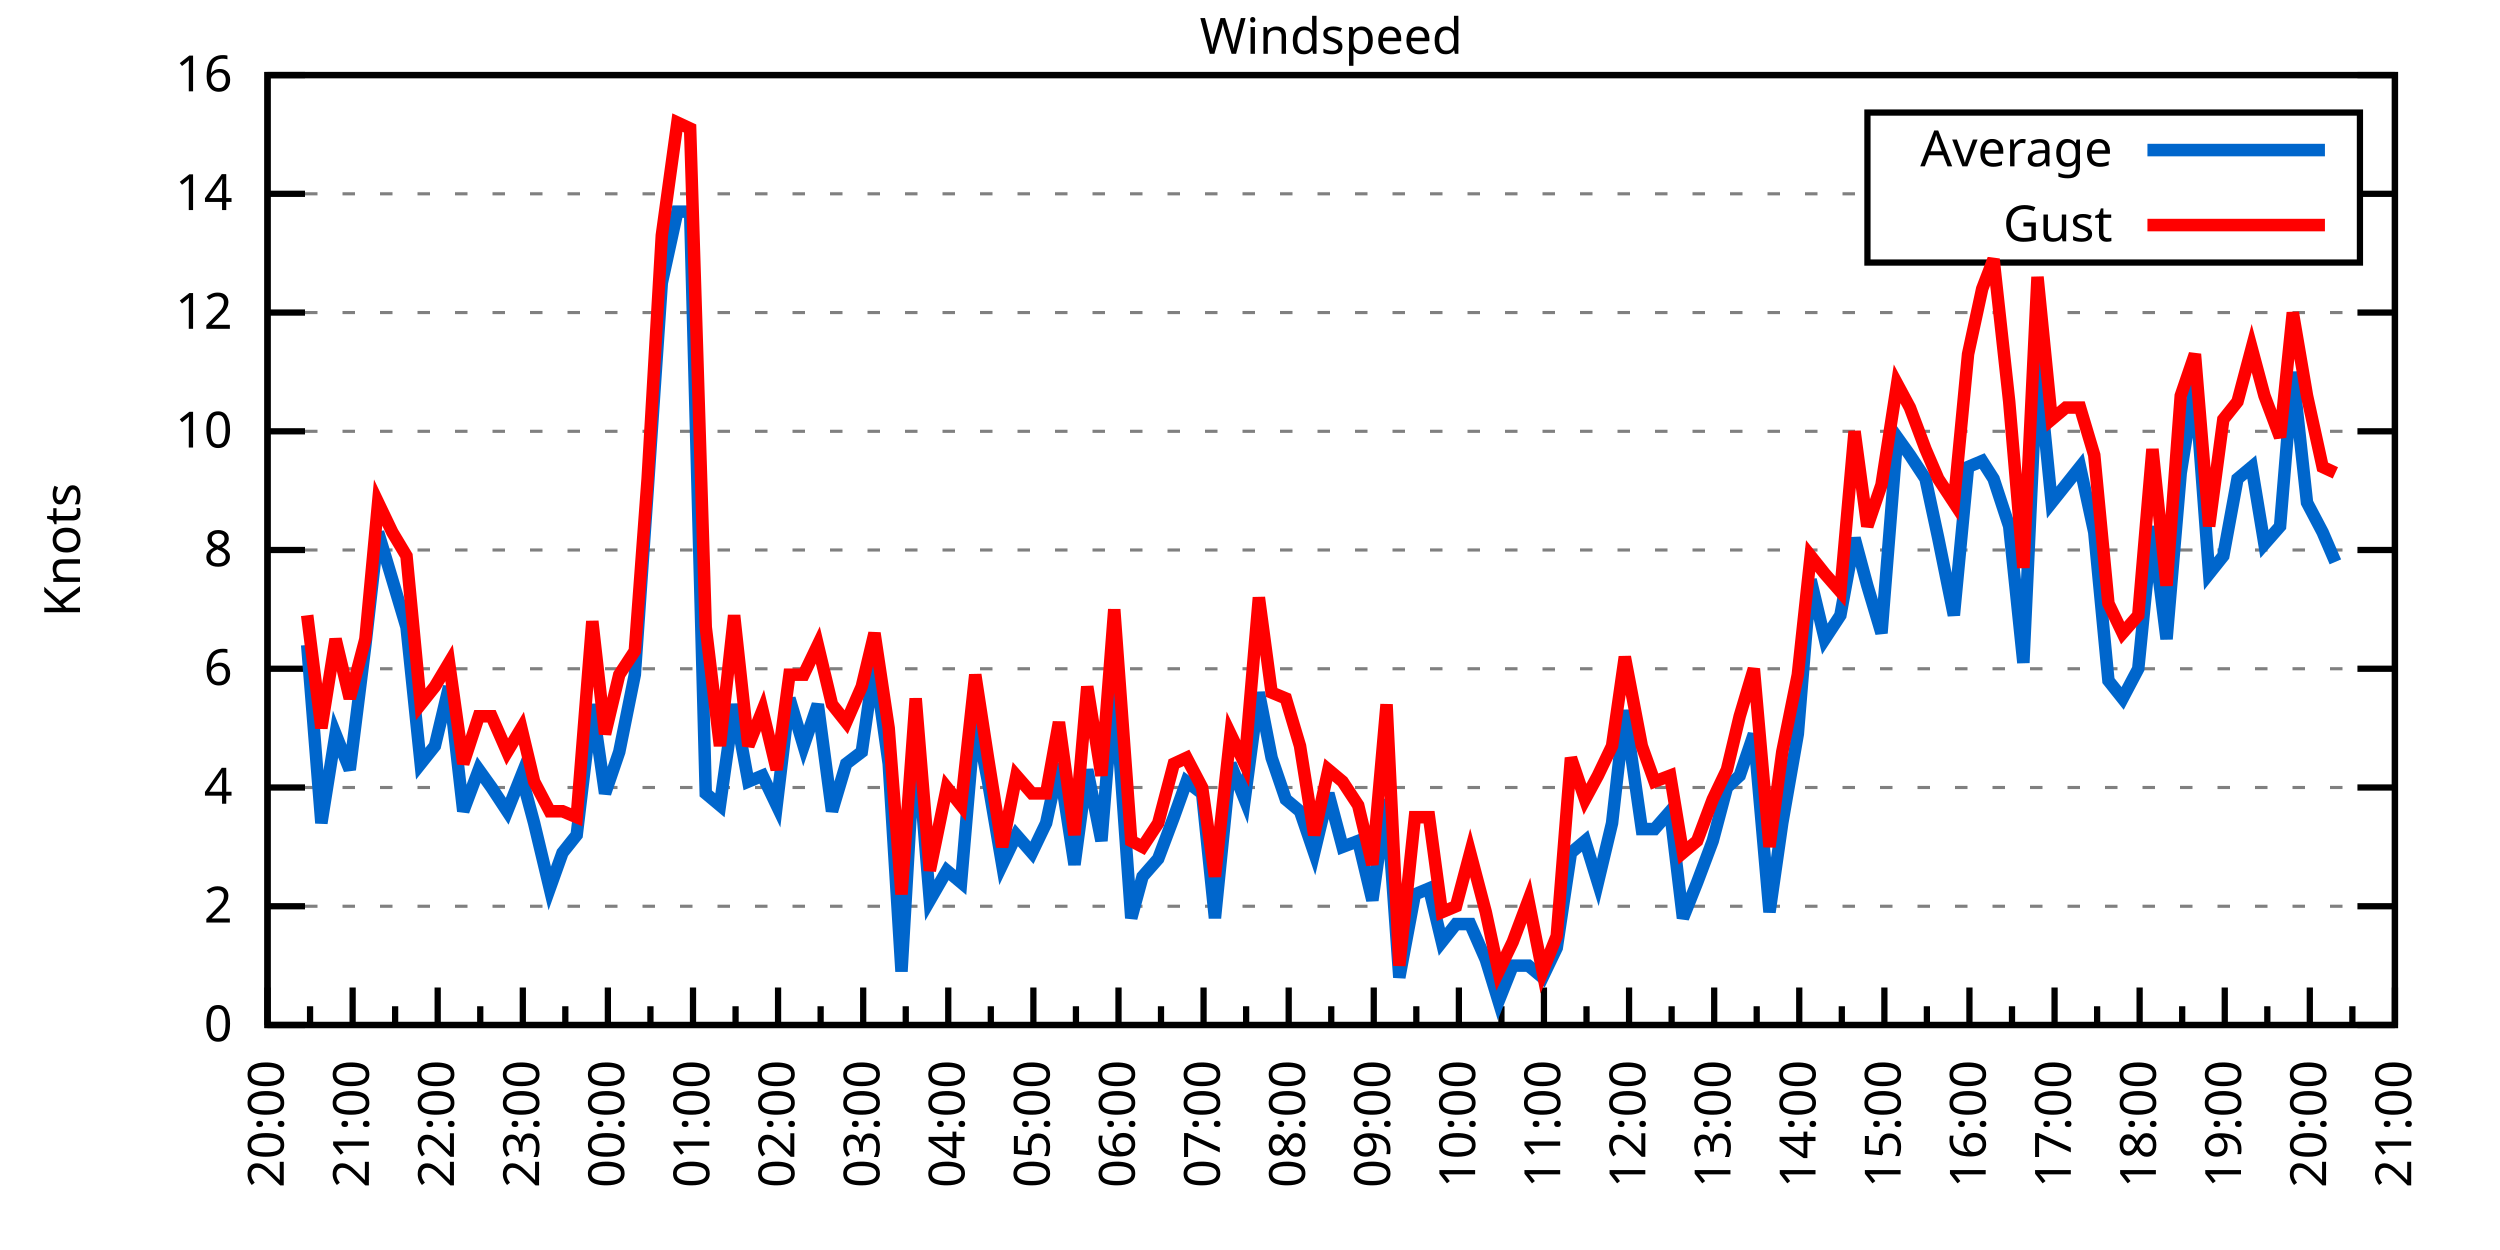
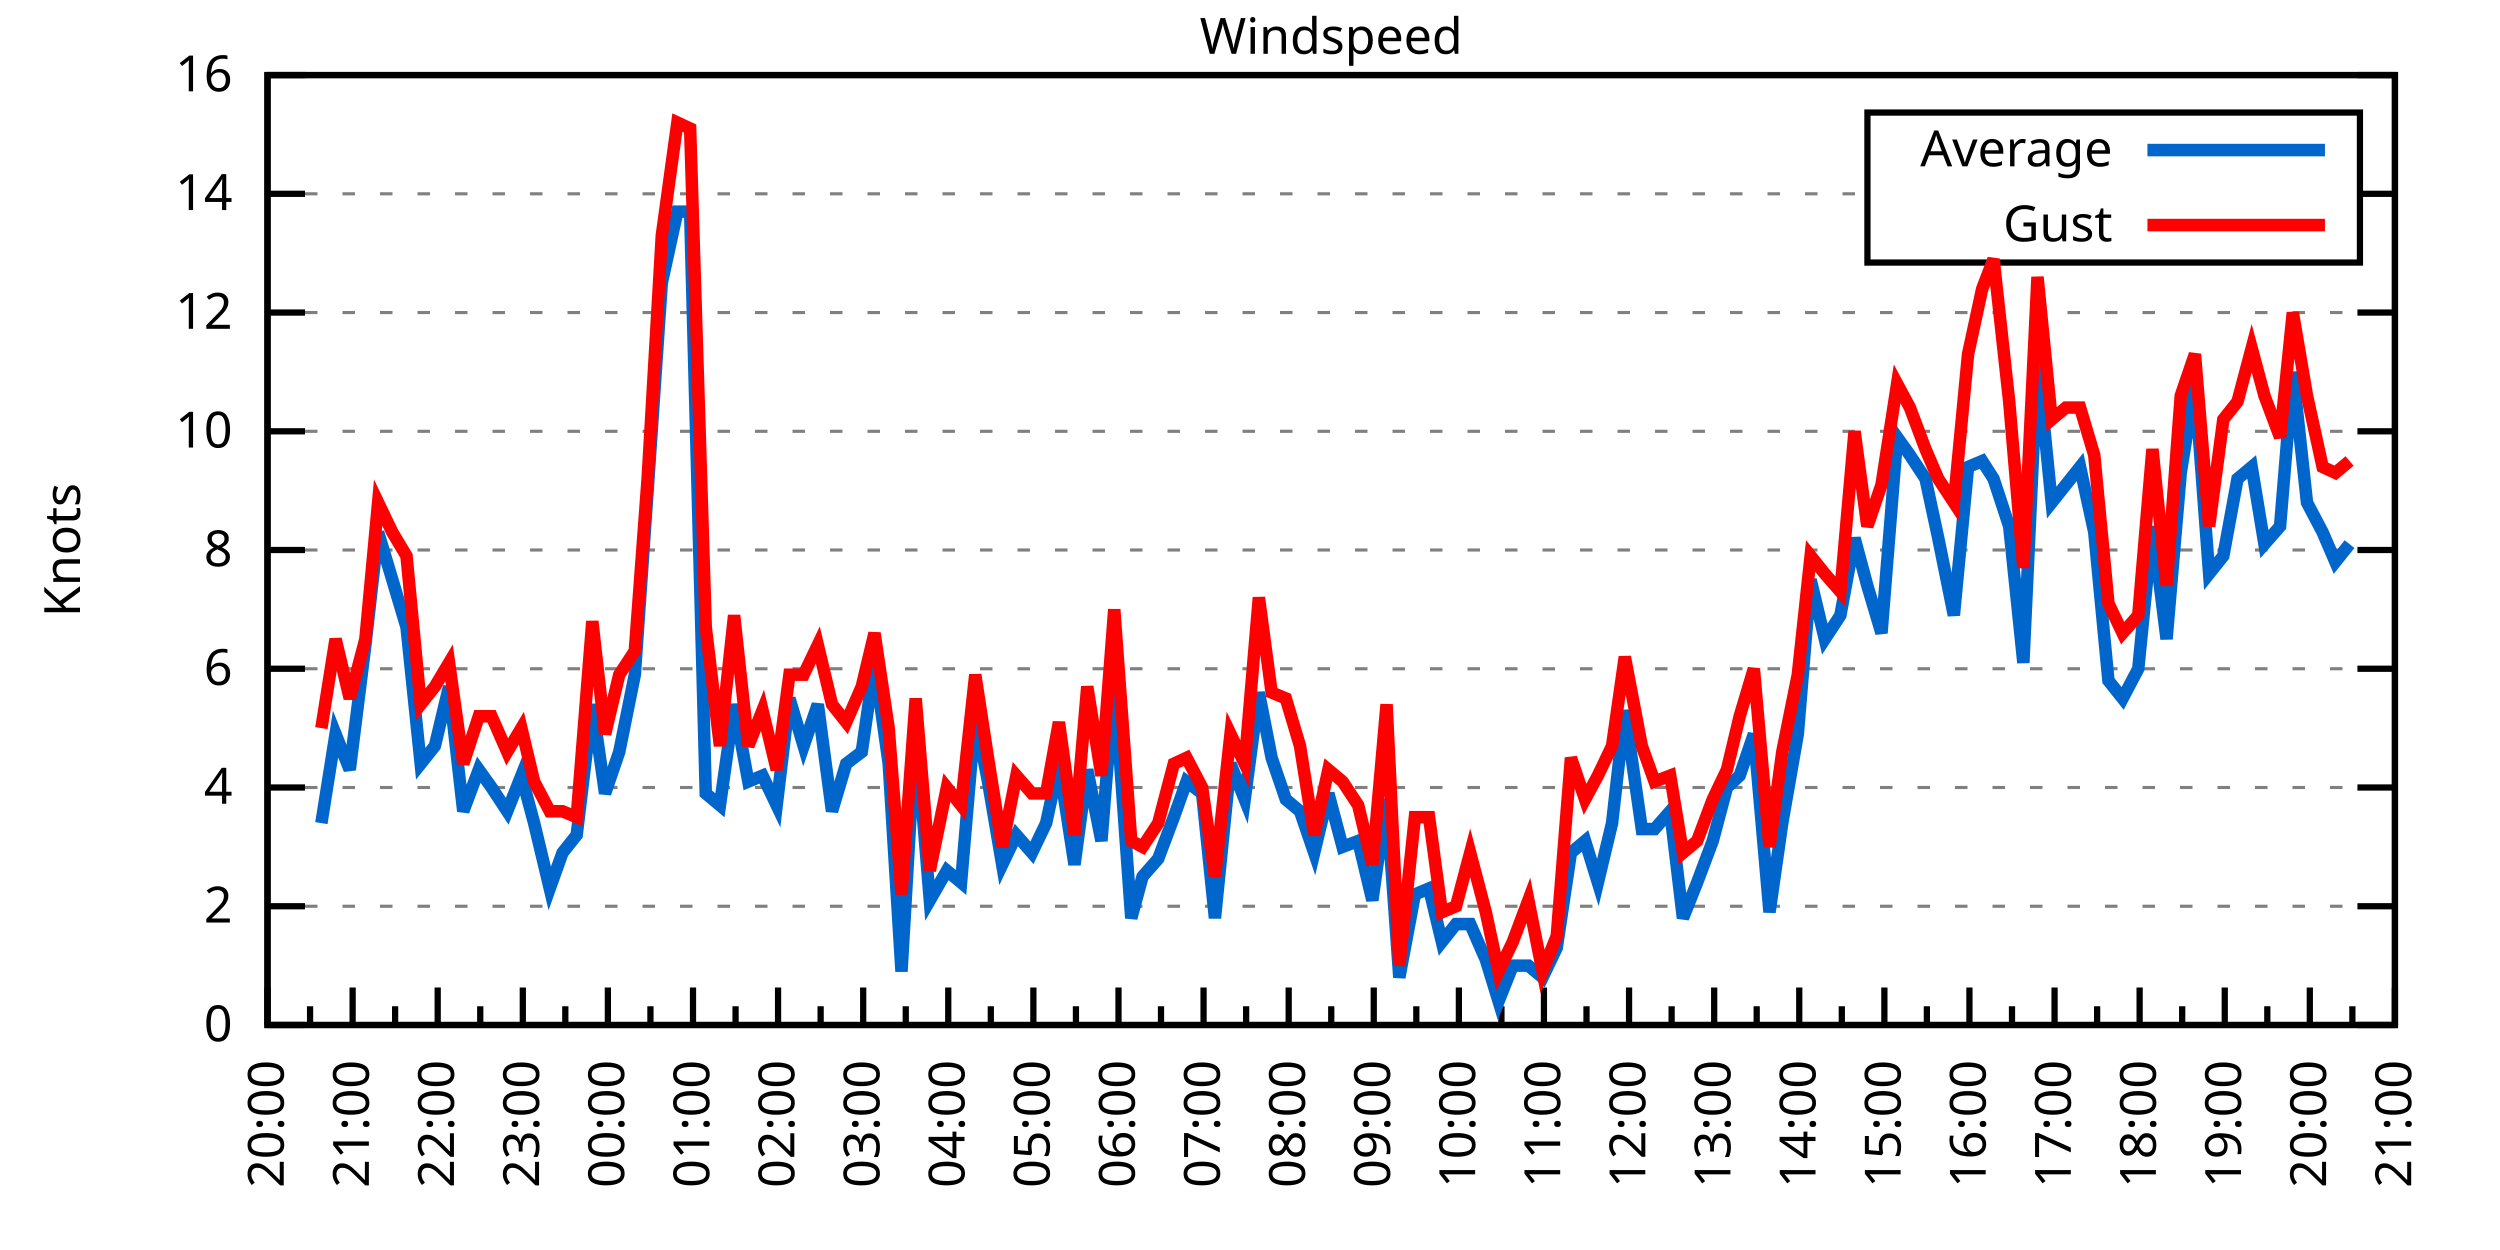
<svg xmlns="http://www.w3.org/2000/svg" xmlns:xlink="http://www.w3.org/1999/xlink" width="400" height="200" viewBox="0 0 400 200">
  <g id="gnuplot_canvas">
    <rect x="0" y="0" width="400" height="200" fill="none" />
    <defs>
      <circle id="gpDot" r="0.5" stroke-width="0.5" stroke="currentColor" />
      <path id="gpPt0" stroke-width="0.333" stroke="currentColor" d="M-1,0 h2 M0,-1 v2" />
      <path id="gpPt1" stroke-width="0.333" stroke="currentColor" d="M-1,-1 L1,1 M1,-1 L-1,1" />
      <path id="gpPt2" stroke-width="0.333" stroke="currentColor" d="M-1,0 L1,0 M0,-1 L0,1 M-1,-1 L1,1 M-1,1 L1,-1" />
      <rect id="gpPt3" stroke-width="0.333" stroke="currentColor" x="-1" y="-1" width="2" height="2" />
      <rect id="gpPt4" stroke-width="0.333" stroke="currentColor" fill="currentColor" x="-1" y="-1" width="2" height="2" />
      <circle id="gpPt5" stroke-width="0.333" stroke="currentColor" cx="0" cy="0" r="1" />
      <use xlink:href="#gpPt5" id="gpPt6" fill="currentColor" stroke="none" />
      <path id="gpPt7" stroke-width="0.333" stroke="currentColor" d="M0,-1.33 L-1.33,0.67 L1.33,0.67 z" />
      <use xlink:href="#gpPt7" id="gpPt8" fill="currentColor" stroke="none" />
      <use xlink:href="#gpPt7" id="gpPt9" stroke="currentColor" transform="rotate(180)" />
      <use xlink:href="#gpPt9" id="gpPt10" fill="currentColor" stroke="none" />
      <use xlink:href="#gpPt3" id="gpPt11" stroke="currentColor" transform="rotate(45)" />
      <use xlink:href="#gpPt11" id="gpPt12" fill="currentColor" stroke="none" />
      <path id="gpPt13" stroke-width="0.333" stroke="currentColor" d="M0,1.330 L1.265,0.411 L0.782,-1.067 L-0.782,-1.076 L-1.265,0.411 z" />
      <use xlink:href="#gpPt13" id="gpPt14" fill="currentColor" stroke="none" />
      <filter id="textbox" filterUnits="objectBoundingBox" x="0" y="0" height="1" width="1">
        <feFlood flood-color="white" flood-opacity="1" result="bgnd" />
        <feComposite in="SourceGraphic" in2="bgnd" operator="atop" />
      </filter>
      <filter id="greybox" filterUnits="objectBoundingBox" x="0" y="0" height="1" width="1">
        <feFlood flood-color="lightgrey" flood-opacity="1" result="grey" />
        <feComposite in="SourceGraphic" in2="grey" operator="atop" />
      </filter>
    </defs>
    <g fill="none" color="white" stroke="currentColor" stroke-width="1.00" stroke-linecap="butt" stroke-linejoin="miter">
</g>
    <g fill="none" color="black" stroke="currentColor" stroke-width="1.00" stroke-linecap="butt" stroke-linejoin="miter">
      <g stroke="none" shape-rendering="crispEdges">
        <polygon fill="rgb(255, 255, 255)" points="42.80,164.00 383.18,164.00 383.18,12.02 42.80,12.02 " />
      </g>
    </g>
    <g fill="none" color="black" stroke="currentColor" stroke-width="1.00" stroke-linecap="butt" stroke-linejoin="miter">
</g>
    <g fill="none" color="black" stroke="black" stroke-width="0.50" stroke-linecap="butt" stroke-linejoin="miter">
</g>
    <g fill="none" color="gray" stroke="currentColor" stroke-width="0.50" stroke-linecap="butt" stroke-linejoin="miter">
      <path stroke="gray" stroke-dasharray="2,4" class="gridline" d="M42.80,164.00 L383.19,164.00  " />
    </g>
    <g fill="none" color="gray" stroke="gray" stroke-width="1.00" stroke-linecap="butt" stroke-linejoin="miter">
</g>
    <g fill="none" color="black" stroke="currentColor" stroke-width="1.00" stroke-linecap="butt" stroke-linejoin="miter">
      <path stroke="black" d="M42.80,164.00 L48.80,164.00 M383.19,164.00 L377.19,164.00  " />
      <g transform="translate(37.20,166.60)" stroke="none" fill="black" font-family="Sans" font-size="8.00" text-anchor="end">
        <text>
          <tspan font-family="Sans"> 0</tspan>
        </text>
      </g>
    </g>
    <g fill="none" color="black" stroke="currentColor" stroke-width="1.00" stroke-linecap="butt" stroke-linejoin="miter">
</g>
    <g fill="none" color="black" stroke="black" stroke-width="0.50" stroke-linecap="butt" stroke-linejoin="miter">
</g>
    <g fill="none" color="gray" stroke="currentColor" stroke-width="0.50" stroke-linecap="butt" stroke-linejoin="miter">
      <path stroke="gray" stroke-dasharray="2,4" class="gridline" d="M42.80,145.00 L383.19,145.00  " />
    </g>
    <g fill="none" color="gray" stroke="gray" stroke-width="1.00" stroke-linecap="butt" stroke-linejoin="miter">
</g>
    <g fill="none" color="black" stroke="currentColor" stroke-width="1.00" stroke-linecap="butt" stroke-linejoin="miter">
      <path stroke="black" d="M42.80,145.00 L48.80,145.00 M383.19,145.00 L377.19,145.00  " />
      <g transform="translate(37.20,147.60)" stroke="none" fill="black" font-family="Sans" font-size="8.00" text-anchor="end">
        <text>
          <tspan font-family="Sans"> 2</tspan>
        </text>
      </g>
    </g>
    <g fill="none" color="black" stroke="currentColor" stroke-width="1.00" stroke-linecap="butt" stroke-linejoin="miter">
</g>
    <g fill="none" color="black" stroke="black" stroke-width="0.50" stroke-linecap="butt" stroke-linejoin="miter">
</g>
    <g fill="none" color="gray" stroke="currentColor" stroke-width="0.50" stroke-linecap="butt" stroke-linejoin="miter">
      <path stroke="gray" stroke-dasharray="2,4" class="gridline" d="M42.80,126.00 L383.19,126.00  " />
    </g>
    <g fill="none" color="gray" stroke="gray" stroke-width="1.00" stroke-linecap="butt" stroke-linejoin="miter">
</g>
    <g fill="none" color="black" stroke="currentColor" stroke-width="1.00" stroke-linecap="butt" stroke-linejoin="miter">
      <path stroke="black" d="M42.80,126.00 L48.80,126.00 M383.19,126.00 L377.19,126.00  " />
      <g transform="translate(37.20,128.60)" stroke="none" fill="black" font-family="Sans" font-size="8.00" text-anchor="end">
        <text>
          <tspan font-family="Sans"> 4</tspan>
        </text>
      </g>
    </g>
    <g fill="none" color="black" stroke="currentColor" stroke-width="1.00" stroke-linecap="butt" stroke-linejoin="miter">
</g>
    <g fill="none" color="black" stroke="black" stroke-width="0.50" stroke-linecap="butt" stroke-linejoin="miter">
</g>
    <g fill="none" color="gray" stroke="currentColor" stroke-width="0.50" stroke-linecap="butt" stroke-linejoin="miter">
      <path stroke="gray" stroke-dasharray="2,4" class="gridline" d="M42.80,107.00 L383.19,107.00  " />
    </g>
    <g fill="none" color="gray" stroke="gray" stroke-width="1.00" stroke-linecap="butt" stroke-linejoin="miter">
</g>
    <g fill="none" color="black" stroke="currentColor" stroke-width="1.00" stroke-linecap="butt" stroke-linejoin="miter">
      <path stroke="black" d="M42.80,107.00 L48.80,107.00 M383.19,107.00 L377.19,107.00  " />
      <g transform="translate(37.20,109.60)" stroke="none" fill="black" font-family="Sans" font-size="8.00" text-anchor="end">
        <text>
          <tspan font-family="Sans"> 6</tspan>
        </text>
      </g>
    </g>
    <g fill="none" color="black" stroke="currentColor" stroke-width="1.00" stroke-linecap="butt" stroke-linejoin="miter">
</g>
    <g fill="none" color="black" stroke="black" stroke-width="0.50" stroke-linecap="butt" stroke-linejoin="miter">
</g>
    <g fill="none" color="gray" stroke="currentColor" stroke-width="0.50" stroke-linecap="butt" stroke-linejoin="miter">
      <path stroke="gray" stroke-dasharray="2,4" class="gridline" d="M42.80,88.00 L383.19,88.00  " />
    </g>
    <g fill="none" color="gray" stroke="gray" stroke-width="1.00" stroke-linecap="butt" stroke-linejoin="miter">
</g>
    <g fill="none" color="black" stroke="currentColor" stroke-width="1.00" stroke-linecap="butt" stroke-linejoin="miter">
      <path stroke="black" d="M42.80,88.00 L48.80,88.00 M383.19,88.00 L377.19,88.00  " />
      <g transform="translate(37.20,90.60)" stroke="none" fill="black" font-family="Sans" font-size="8.00" text-anchor="end">
        <text>
          <tspan font-family="Sans"> 8</tspan>
        </text>
      </g>
    </g>
    <g fill="none" color="black" stroke="currentColor" stroke-width="1.00" stroke-linecap="butt" stroke-linejoin="miter">
</g>
    <g fill="none" color="black" stroke="black" stroke-width="0.50" stroke-linecap="butt" stroke-linejoin="miter">
</g>
    <g fill="none" color="gray" stroke="currentColor" stroke-width="0.50" stroke-linecap="butt" stroke-linejoin="miter">
      <path stroke="gray" stroke-dasharray="2,4" class="gridline" d="M42.80,69.01 L383.19,69.01  " />
    </g>
    <g fill="none" color="gray" stroke="gray" stroke-width="1.00" stroke-linecap="butt" stroke-linejoin="miter">
</g>
    <g fill="none" color="black" stroke="currentColor" stroke-width="1.00" stroke-linecap="butt" stroke-linejoin="miter">
      <path stroke="black" d="M42.80,69.01 L48.80,69.01 M383.19,69.01 L377.19,69.01  " />
      <g transform="translate(37.20,71.61)" stroke="none" fill="black" font-family="Sans" font-size="8.00" text-anchor="end">
        <text>
          <tspan font-family="Sans"> 10</tspan>
        </text>
      </g>
    </g>
    <g fill="none" color="black" stroke="currentColor" stroke-width="1.00" stroke-linecap="butt" stroke-linejoin="miter">
</g>
    <g fill="none" color="black" stroke="black" stroke-width="0.50" stroke-linecap="butt" stroke-linejoin="miter">
</g>
    <g fill="none" color="gray" stroke="currentColor" stroke-width="0.50" stroke-linecap="butt" stroke-linejoin="miter">
      <path stroke="gray" stroke-dasharray="2,4" class="gridline" d="M42.80,50.01 L383.19,50.01  " />
    </g>
    <g fill="none" color="gray" stroke="gray" stroke-width="1.00" stroke-linecap="butt" stroke-linejoin="miter">
</g>
    <g fill="none" color="black" stroke="currentColor" stroke-width="1.00" stroke-linecap="butt" stroke-linejoin="miter">
      <path stroke="black" d="M42.80,50.01 L48.80,50.01 M383.19,50.01 L377.19,50.01  " />
      <g transform="translate(37.20,52.61)" stroke="none" fill="black" font-family="Sans" font-size="8.00" text-anchor="end">
        <text>
          <tspan font-family="Sans"> 12</tspan>
        </text>
      </g>
    </g>
    <g fill="none" color="black" stroke="currentColor" stroke-width="1.00" stroke-linecap="butt" stroke-linejoin="miter">
</g>
    <g fill="none" color="black" stroke="black" stroke-width="0.50" stroke-linecap="butt" stroke-linejoin="miter">
</g>
    <g fill="none" color="gray" stroke="currentColor" stroke-width="0.50" stroke-linecap="butt" stroke-linejoin="miter">
      <path stroke="gray" stroke-dasharray="2,4" class="gridline" d="M42.80,31.01 L298.79,31.01 M377.59,31.01 L383.19,31.01  " />
    </g>
    <g fill="none" color="gray" stroke="gray" stroke-width="1.00" stroke-linecap="butt" stroke-linejoin="miter">
</g>
    <g fill="none" color="black" stroke="currentColor" stroke-width="1.00" stroke-linecap="butt" stroke-linejoin="miter">
      <path stroke="black" d="M42.80,31.01 L48.80,31.01 M383.19,31.01 L377.19,31.01  " />
      <g transform="translate(37.20,33.61)" stroke="none" fill="black" font-family="Sans" font-size="8.00" text-anchor="end">
        <text>
          <tspan font-family="Sans"> 14</tspan>
        </text>
      </g>
    </g>
    <g fill="none" color="black" stroke="currentColor" stroke-width="1.00" stroke-linecap="butt" stroke-linejoin="miter">
</g>
    <g fill="none" color="black" stroke="black" stroke-width="0.50" stroke-linecap="butt" stroke-linejoin="miter">
</g>
    <g fill="none" color="gray" stroke="currentColor" stroke-width="0.50" stroke-linecap="butt" stroke-linejoin="miter">
      <path stroke="gray" stroke-dasharray="2,4" class="gridline" d="M42.80,12.01 L383.19,12.01  " />
    </g>
    <g fill="none" color="gray" stroke="gray" stroke-width="1.00" stroke-linecap="butt" stroke-linejoin="miter">
</g>
    <g fill="none" color="black" stroke="currentColor" stroke-width="1.00" stroke-linecap="butt" stroke-linejoin="miter">
      <path stroke="black" d="M42.80,12.01 L48.80,12.01 M383.19,12.01 L377.19,12.01  " />
      <g transform="translate(37.20,14.61)" stroke="none" fill="black" font-family="Sans" font-size="8.00" text-anchor="end">
        <text>
          <tspan font-family="Sans"> 16</tspan>
        </text>
      </g>
    </g>
    <g fill="none" color="black" stroke="currentColor" stroke-width="1.00" stroke-linecap="butt" stroke-linejoin="miter">
      <path stroke="black" d="M42.80,164.00 L42.80,158.00  " />
      <g transform="translate(45.40,169.60) rotate(270)" stroke="none" fill="black" font-family="Sans" font-size="8.00" text-anchor="end">
        <text>
          <tspan font-family="Sans">20:00</tspan>
        </text>
      </g>
    </g>
    <g fill="none" color="black" stroke="currentColor" stroke-width="1.00" stroke-linecap="butt" stroke-linejoin="miter">
      <path stroke="black" d="M49.61,164.00 L49.61,161.00 M56.42,164.00 L56.42,158.00  " />
      <g transform="translate(59.02,169.60) rotate(270)" stroke="none" fill="black" font-family="Sans" font-size="8.00" text-anchor="end">
        <text>
          <tspan font-family="Sans">21:00</tspan>
        </text>
      </g>
    </g>
    <g fill="none" color="black" stroke="currentColor" stroke-width="1.00" stroke-linecap="butt" stroke-linejoin="miter">
      <path stroke="black" d="M63.22,164.00 L63.22,161.00 M70.03,164.00 L70.03,158.00  " />
      <g transform="translate(72.63,169.60) rotate(270)" stroke="none" fill="black" font-family="Sans" font-size="8.00" text-anchor="end">
        <text>
          <tspan font-family="Sans">22:00</tspan>
        </text>
      </g>
    </g>
    <g fill="none" color="black" stroke="currentColor" stroke-width="1.00" stroke-linecap="butt" stroke-linejoin="miter">
      <path stroke="black" d="M76.84,164.00 L76.84,161.00 M83.65,164.00 L83.65,158.00  " />
      <g transform="translate(86.25,169.60) rotate(270)" stroke="none" fill="black" font-family="Sans" font-size="8.00" text-anchor="end">
        <text>
          <tspan font-family="Sans">23:00</tspan>
        </text>
      </g>
    </g>
    <g fill="none" color="black" stroke="currentColor" stroke-width="1.00" stroke-linecap="butt" stroke-linejoin="miter">
      <path stroke="black" d="M90.45,164.00 L90.45,161.00 M97.26,164.00 L97.26,158.00  " />
      <g transform="translate(99.86,169.60) rotate(270)" stroke="none" fill="black" font-family="Sans" font-size="8.00" text-anchor="end">
        <text>
          <tspan font-family="Sans">00:00</tspan>
        </text>
      </g>
    </g>
    <g fill="none" color="black" stroke="currentColor" stroke-width="1.00" stroke-linecap="butt" stroke-linejoin="miter">
      <path stroke="black" d="M104.07,164.00 L104.07,161.00 M110.88,164.00 L110.88,158.00  " />
      <g transform="translate(113.48,169.60) rotate(270)" stroke="none" fill="black" font-family="Sans" font-size="8.00" text-anchor="end">
        <text>
          <tspan font-family="Sans">01:00</tspan>
        </text>
      </g>
    </g>
    <g fill="none" color="black" stroke="currentColor" stroke-width="1.00" stroke-linecap="butt" stroke-linejoin="miter">
      <path stroke="black" d="M117.69,164.00 L117.69,161.00 M124.49,164.00 L124.49,158.00  " />
      <g transform="translate(127.09,169.60) rotate(270)" stroke="none" fill="black" font-family="Sans" font-size="8.00" text-anchor="end">
        <text>
          <tspan font-family="Sans">02:00</tspan>
        </text>
      </g>
    </g>
    <g fill="none" color="black" stroke="currentColor" stroke-width="1.00" stroke-linecap="butt" stroke-linejoin="miter">
      <path stroke="black" d="M131.30,164.00 L131.30,161.00 M138.11,164.00 L138.11,158.00  " />
      <g transform="translate(140.71,169.60) rotate(270)" stroke="none" fill="black" font-family="Sans" font-size="8.00" text-anchor="end">
        <text>
          <tspan font-family="Sans">03:00</tspan>
        </text>
      </g>
    </g>
    <g fill="none" color="black" stroke="currentColor" stroke-width="1.00" stroke-linecap="butt" stroke-linejoin="miter">
      <path stroke="black" d="M144.92,164.00 L144.92,161.00 M151.72,164.00 L151.72,158.00  " />
      <g transform="translate(154.32,169.60) rotate(270)" stroke="none" fill="black" font-family="Sans" font-size="8.00" text-anchor="end">
        <text>
          <tspan font-family="Sans">04:00</tspan>
        </text>
      </g>
    </g>
    <g fill="none" color="black" stroke="currentColor" stroke-width="1.00" stroke-linecap="butt" stroke-linejoin="miter">
      <path stroke="black" d="M158.53,164.00 L158.53,161.00 M165.34,164.00 L165.34,158.00  " />
      <g transform="translate(167.94,169.60) rotate(270)" stroke="none" fill="black" font-family="Sans" font-size="8.00" text-anchor="end">
        <text>
          <tspan font-family="Sans">05:00</tspan>
        </text>
      </g>
    </g>
    <g fill="none" color="black" stroke="currentColor" stroke-width="1.00" stroke-linecap="butt" stroke-linejoin="miter">
      <path stroke="black" d="M172.15,164.00 L172.15,161.00 M178.96,164.00 L178.96,158.00  " />
      <g transform="translate(181.56,169.60) rotate(270)" stroke="none" fill="black" font-family="Sans" font-size="8.00" text-anchor="end">
        <text>
          <tspan font-family="Sans">06:00</tspan>
        </text>
      </g>
    </g>
    <g fill="none" color="black" stroke="currentColor" stroke-width="1.00" stroke-linecap="butt" stroke-linejoin="miter">
      <path stroke="black" d="M185.76,164.00 L185.76,161.00 M192.57,164.00 L192.57,158.00  " />
      <g transform="translate(195.17,169.60) rotate(270)" stroke="none" fill="black" font-family="Sans" font-size="8.00" text-anchor="end">
        <text>
          <tspan font-family="Sans">07:00</tspan>
        </text>
      </g>
    </g>
    <g fill="none" color="black" stroke="currentColor" stroke-width="1.00" stroke-linecap="butt" stroke-linejoin="miter">
      <path stroke="black" d="M199.38,164.00 L199.38,161.00 M206.19,164.00 L206.19,158.00  " />
      <g transform="translate(208.79,169.60) rotate(270)" stroke="none" fill="black" font-family="Sans" font-size="8.00" text-anchor="end">
        <text>
          <tspan font-family="Sans">08:00</tspan>
        </text>
      </g>
    </g>
    <g fill="none" color="black" stroke="currentColor" stroke-width="1.00" stroke-linecap="butt" stroke-linejoin="miter">
      <path stroke="black" d="M213.00,164.00 L213.00,161.00 M219.80,164.00 L219.80,158.00  " />
      <g transform="translate(222.40,169.60) rotate(270)" stroke="none" fill="black" font-family="Sans" font-size="8.00" text-anchor="end">
        <text>
          <tspan font-family="Sans">09:00</tspan>
        </text>
      </g>
    </g>
    <g fill="none" color="black" stroke="currentColor" stroke-width="1.00" stroke-linecap="butt" stroke-linejoin="miter">
      <path stroke="black" d="M226.61,164.00 L226.61,161.00 M233.42,164.00 L233.42,158.00  " />
      <g transform="translate(236.02,169.60) rotate(270)" stroke="none" fill="black" font-family="Sans" font-size="8.00" text-anchor="end">
        <text>
          <tspan font-family="Sans">10:00</tspan>
        </text>
      </g>
    </g>
    <g fill="none" color="black" stroke="currentColor" stroke-width="1.00" stroke-linecap="butt" stroke-linejoin="miter">
      <path stroke="black" d="M240.23,164.00 L240.23,161.00 M247.03,164.00 L247.03,158.00  " />
      <g transform="translate(249.63,169.60) rotate(270)" stroke="none" fill="black" font-family="Sans" font-size="8.00" text-anchor="end">
        <text>
          <tspan font-family="Sans">11:00</tspan>
        </text>
      </g>
    </g>
    <g fill="none" color="black" stroke="currentColor" stroke-width="1.00" stroke-linecap="butt" stroke-linejoin="miter">
      <path stroke="black" d="M253.84,164.00 L253.84,161.00 M260.65,164.00 L260.65,158.00  " />
      <g transform="translate(263.25,169.60) rotate(270)" stroke="none" fill="black" font-family="Sans" font-size="8.00" text-anchor="end">
        <text>
          <tspan font-family="Sans">12:00</tspan>
        </text>
      </g>
    </g>
    <g fill="none" color="black" stroke="currentColor" stroke-width="1.00" stroke-linecap="butt" stroke-linejoin="miter">
      <path stroke="black" d="M267.46,164.00 L267.46,161.00 M274.27,164.00 L274.27,158.00  " />
      <g transform="translate(276.87,169.60) rotate(270)" stroke="none" fill="black" font-family="Sans" font-size="8.00" text-anchor="end">
        <text>
          <tspan font-family="Sans">13:00</tspan>
        </text>
      </g>
    </g>
    <g fill="none" color="black" stroke="currentColor" stroke-width="1.00" stroke-linecap="butt" stroke-linejoin="miter">
      <path stroke="black" d="M281.07,164.00 L281.07,161.00 M287.88,164.00 L287.88,158.00  " />
      <g transform="translate(290.48,169.60) rotate(270)" stroke="none" fill="black" font-family="Sans" font-size="8.00" text-anchor="end">
        <text>
          <tspan font-family="Sans">14:00</tspan>
        </text>
      </g>
    </g>
    <g fill="none" color="black" stroke="currentColor" stroke-width="1.00" stroke-linecap="butt" stroke-linejoin="miter">
      <path stroke="black" d="M294.69,164.00 L294.69,161.00 M301.50,164.00 L301.50,158.00  " />
      <g transform="translate(304.10,169.60) rotate(270)" stroke="none" fill="black" font-family="Sans" font-size="8.00" text-anchor="end">
        <text>
          <tspan font-family="Sans">15:00</tspan>
        </text>
      </g>
    </g>
    <g fill="none" color="black" stroke="currentColor" stroke-width="1.00" stroke-linecap="butt" stroke-linejoin="miter">
      <path stroke="black" d="M308.30,164.00 L308.30,161.00 M315.11,164.00 L315.11,158.00  " />
      <g transform="translate(317.71,169.60) rotate(270)" stroke="none" fill="black" font-family="Sans" font-size="8.00" text-anchor="end">
        <text>
          <tspan font-family="Sans">16:00</tspan>
        </text>
      </g>
    </g>
    <g fill="none" color="black" stroke="currentColor" stroke-width="1.00" stroke-linecap="butt" stroke-linejoin="miter">
      <path stroke="black" d="M321.92,164.00 L321.92,161.00 M328.73,164.00 L328.73,158.00  " />
      <g transform="translate(331.33,169.60) rotate(270)" stroke="none" fill="black" font-family="Sans" font-size="8.00" text-anchor="end">
        <text>
          <tspan font-family="Sans">17:00</tspan>
        </text>
      </g>
    </g>
    <g fill="none" color="black" stroke="currentColor" stroke-width="1.00" stroke-linecap="butt" stroke-linejoin="miter">
      <path stroke="black" d="M335.54,164.00 L335.54,161.00 M342.34,164.00 L342.34,158.00  " />
      <g transform="translate(344.94,169.60) rotate(270)" stroke="none" fill="black" font-family="Sans" font-size="8.00" text-anchor="end">
        <text>
          <tspan font-family="Sans">18:00</tspan>
        </text>
      </g>
    </g>
    <g fill="none" color="black" stroke="currentColor" stroke-width="1.00" stroke-linecap="butt" stroke-linejoin="miter">
      <path stroke="black" d="M349.15,164.00 L349.15,161.00 M355.96,164.00 L355.96,158.00  " />
      <g transform="translate(358.56,169.60) rotate(270)" stroke="none" fill="black" font-family="Sans" font-size="8.00" text-anchor="end">
        <text>
          <tspan font-family="Sans">19:00</tspan>
        </text>
      </g>
    </g>
    <g fill="none" color="black" stroke="currentColor" stroke-width="1.00" stroke-linecap="butt" stroke-linejoin="miter">
      <path stroke="black" d="M362.77,164.00 L362.77,161.00 M369.57,164.00 L369.57,158.00  " />
      <g transform="translate(372.17,169.60) rotate(270)" stroke="none" fill="black" font-family="Sans" font-size="8.00" text-anchor="end">
        <text>
          <tspan font-family="Sans">20:00</tspan>
        </text>
      </g>
    </g>
    <g fill="none" color="black" stroke="currentColor" stroke-width="1.00" stroke-linecap="butt" stroke-linejoin="miter">
      <path stroke="black" d="M376.38,164.00 L376.38,161.00 M383.19,164.00 L383.19,158.00  " />
      <g transform="translate(385.79,169.60) rotate(270)" stroke="none" fill="black" font-family="Sans" font-size="8.00" text-anchor="end">
        <text>
          <tspan font-family="Sans">21:00</tspan>
        </text>
      </g>
    </g>
    <g fill="none" color="black" stroke="currentColor" stroke-width="1.00" stroke-linecap="butt" stroke-linejoin="miter">
</g>
    <g fill="none" color="black" stroke="currentColor" stroke-width="1.00" stroke-linecap="butt" stroke-linejoin="miter">
      <path stroke="black" d="M42.80,12.01 L42.80,164.00 L383.19,164.00 L383.19,12.01 L42.80,12.01 Z  " />
    </g>
    <g fill="none" color="black" stroke="currentColor" stroke-width="1.00" stroke-linecap="butt" stroke-linejoin="miter">
      <g transform="translate(12.80,88.01) rotate(270)" stroke="none" fill="black" font-family="Sans" font-size="8.00" text-anchor="middle">
        <text>
          <tspan font-family="Sans">Knots</tspan>
        </text>
      </g>
    </g>
    <g fill="none" color="black" stroke="currentColor" stroke-width="1.00" stroke-linecap="butt" stroke-linejoin="miter">
</g>
    <g fill="none" color="black" stroke="currentColor" stroke-width="1.00" stroke-linecap="butt" stroke-linejoin="miter">
      <path stroke="black" d="M298.79,42.01 L298.79,18.01 L377.59,18.01 L377.59,42.01 L298.79,42.01 Z  " />
    </g>
    <g id="Windspeed_plot_1">
      <g fill="none" color="white" stroke="black" stroke-width="2.00" stroke-linecap="butt" stroke-linejoin="miter">
</g>
      <g fill="none" color="black" stroke="currentColor" stroke-width="2.00" stroke-linecap="butt" stroke-linejoin="miter">
        <g transform="translate(337.99,26.61)" stroke="none" fill="black" font-family="Sans" font-size="8.00" text-anchor="end">
          <text>
            <tspan font-family="Sans">Average</tspan>
          </text>
        </g>
      </g>
      <g fill="none" color="black" stroke="currentColor" stroke-width="2.00" stroke-linecap="butt" stroke-linejoin="miter">
-         <path stroke="rgb(  0, 102, 204)" d="M343.59,24.01 L371.99,24.01 M49.15,103.20 L51.42,131.70 L53.69,117.45 L55.96,123.15 L58.46,103.20 L60.50,85.16   L62.77,92.75 L65.04,100.35 L67.31,122.20 L69.58,119.35 L71.85,109.85 L74.12,129.80 L76.61,123.15 L78.65,126.00   L81.15,129.80 L83.42,124.10 L85.46,131.70 L87.96,142.15 L90.00,136.45 L92.27,133.60 L94.77,112.70 L96.81,126.95   L99.08,120.30 L101.57,107.95 L103.62,78.51 L105.89,45.26 L108.38,33.86 L110.42,33.86 L112.92,126.95 L115.19,128.85   L117.46,112.70 L119.73,125.05 L122.00,124.10 L124.27,128.85 L126.31,111.75 L128.58,119.35 L130.85,112.70 L133.12,129.80   L135.39,122.20 L137.88,120.30 L139.92,106.05 L142.19,122.20 L144.24,155.45 L146.51,116.50 L148.77,144.05 L151.50,139.30   L153.77,141.20 L156.04,114.60 L158.08,125.05 L160.35,138.35 L162.62,133.60 L165.11,136.45 L167.38,131.70 L169.43,122.20   L171.92,138.35 L173.96,123.15 L176.23,134.55 L178.28,108.90 L181.00,146.90 L182.81,140.25 L185.31,137.40 L187.81,130.75   L189.85,125.05 L192.34,126.95 L194.39,146.90 L196.88,122.20 L199.15,127.90 L201.42,110.80 L203.46,121.25 L205.73,127.90   L208.00,129.80 L210.27,136.45 L212.54,126.95 L214.81,135.50 L217.31,134.55 L219.58,144.05 L221.85,127.90 L223.89,156.40   L226.38,143.10 L228.65,142.15 L230.70,150.70 L232.96,147.85 L235.23,147.85 L237.73,153.55 L239.77,160.20 L242.04,154.50   L244.54,154.50 L246.81,156.40 L249.08,151.65 L251.35,136.45 L253.61,134.55 L255.66,141.20 L257.93,131.70 L259.97,113.65   L262.69,132.65 L264.73,132.65 L267.23,129.80 L269.27,146.90 L271.54,141.20 L274.04,134.55 L276.31,126.00 L278.35,124.10   L280.62,117.45 L283.12,145.95 L285.16,131.70 L287.65,117.45 L289.70,92.75 L291.97,102.25 L294.46,98.45 L296.73,86.11   L298.77,93.70 L301.04,101.30 L303.54,69.96 L305.58,72.81 L308.08,76.61 L310.12,86.11 L312.62,98.45 L314.89,74.71   L317.15,73.76 L318.97,76.61 L321.47,84.21 L323.74,106.05 L326.00,57.61 L328.27,80.41 L330.54,77.56 L332.81,74.71   L335.08,85.16 L337.35,108.90 L339.62,111.75 L342.12,107.00 L344.39,84.21 L346.65,102.25 L348.92,75.66 L351.19,61.41   L353.46,91.80 L355.73,88.95 L358.00,76.61 L360.27,74.71 L362.31,87.06 L364.81,84.21 L366.85,59.51 L369.12,80.41   L371.62,85.16 L373.66,89.90  " />
+         <path stroke="rgb(  0, 102, 204)" d="M343.59,24.01 L371.99,24.01 M51.42,131.70 L53.69,117.45 L55.96,123.15 L58.46,103.20 L60.50,85.16 L62.77,92.75   L65.04,100.35 L67.31,122.20 L69.58,119.35 L71.85,109.85 L74.12,129.80 L76.61,123.15 L78.65,126.00 L81.15,129.80   L83.42,124.10 L85.46,131.70 L87.96,142.15 L90.00,136.45 L92.27,133.60 L94.77,112.70 L96.81,126.95 L99.08,120.30   L101.57,107.95 L103.62,78.51 L105.89,45.26 L108.38,33.86 L110.42,33.86 L112.92,126.95 L115.19,128.85 L117.46,112.70   L119.73,125.05 L122.00,124.10 L124.27,128.85 L126.31,111.75 L128.58,119.35 L130.85,112.70 L133.12,129.80 L135.39,122.20   L137.88,120.30 L139.92,106.05 L142.19,122.20 L144.24,155.45 L146.51,116.50 L148.77,144.05 L151.50,139.30 L153.77,141.20   L156.04,114.60 L158.08,125.05 L160.35,138.35 L162.62,133.60 L165.11,136.45 L167.38,131.70 L169.43,122.20 L171.92,138.35   L173.96,123.15 L176.23,134.55 L178.28,108.90 L181.00,146.90 L182.81,140.25 L185.31,137.40 L187.81,130.75 L189.85,125.05   L192.34,126.95 L194.39,146.90 L196.88,122.20 L199.15,127.90 L201.42,110.80 L203.46,121.25 L205.73,127.90 L208.00,129.80   L210.27,136.45 L212.54,126.95 L214.81,135.50 L217.31,134.55 L219.58,144.05 L221.85,127.90 L223.89,156.40 L226.38,143.10   L228.65,142.15 L230.70,150.70 L232.96,147.85 L235.23,147.85 L237.73,153.55 L239.77,160.20 L242.04,154.50 L244.54,154.50   L246.81,156.40 L249.08,151.65 L251.35,136.45 L253.61,134.55 L255.66,141.20 L257.93,131.70 L259.97,113.65 L262.69,132.65   L264.73,132.65 L267.23,129.80 L269.27,146.90 L271.54,141.20 L274.04,134.55 L276.31,126.00 L278.35,124.10 L280.62,117.45   L283.12,145.95 L285.16,131.70 L287.65,117.45 L289.70,92.75 L291.97,102.25 L294.46,98.45 L296.73,86.11 L298.77,93.70   L301.04,101.30 L303.54,69.96 L305.58,72.81 L308.08,76.61 L310.12,86.11 L312.62,98.45 L314.89,74.71 L317.15,73.76   L318.97,76.61 L321.47,84.21 L323.74,106.05 L326.00,57.61 L328.27,80.41 L330.54,77.56 L332.81,74.71 L335.08,85.16   L337.35,108.90 L339.62,111.75 L342.12,107.00 L344.39,84.21 L346.65,102.25 L348.92,75.66 L351.19,61.41 L353.46,91.80   L355.73,88.95 L358.00,76.61 L360.27,74.71 L362.31,87.06 L364.81,84.21 L366.85,59.51 L369.12,80.41 L371.62,85.16   L373.66,89.90 L375.93,87.06  " />
      </g>
    </g>
    <g id="Windspeed_plot_2">
      <g fill="none" color="black" stroke="currentColor" stroke-width="2.00" stroke-linecap="butt" stroke-linejoin="miter">
        <g transform="translate(337.99,38.61)" stroke="none" fill="black" font-family="Sans" font-size="8.00" text-anchor="end">
          <text>
            <tspan font-family="Sans">Gust</tspan>
          </text>
        </g>
      </g>
      <g fill="none" color="black" stroke="currentColor" stroke-width="2.00" stroke-linecap="butt" stroke-linejoin="miter">
-         <path stroke="rgb(255,   0,   0)" d="M343.59,36.01 L371.99,36.01 M49.15,98.45 L51.42,116.50 L53.69,102.25 L55.96,111.75 L58.46,102.25 L60.50,80.41   L62.77,85.16 L65.04,88.95 L67.31,112.70 L69.58,109.85 L71.85,106.05 L74.12,122.20 L76.61,114.60 L78.65,114.60   L81.15,120.30 L83.42,116.50 L85.46,125.05 L87.96,129.80 L90.00,129.80 L92.27,130.75 L94.77,99.40 L96.81,117.45   L99.08,107.95 L101.57,104.15 L103.62,76.61 L105.89,37.66 L108.38,19.61 L110.42,20.56 L112.92,100.35 L115.19,119.35   L117.46,98.45 L119.73,119.35 L122.00,113.65 L124.27,123.15 L126.31,107.95 L128.58,107.95 L130.85,103.20 L133.12,112.70   L135.39,115.55 L137.88,109.85 L139.92,101.30 L142.19,116.50 L144.24,143.10 L146.51,111.75 L148.77,139.30 L151.50,126.00   L153.77,128.85 L156.04,107.95 L158.08,121.25 L160.35,135.50 L162.62,124.10 L165.11,126.95 L167.38,126.95 L169.43,115.55   L171.92,133.60 L173.96,109.85 L176.23,124.10 L178.28,97.50 L181.00,134.55 L182.81,135.50 L185.31,131.70 L187.81,122.20   L189.85,121.25 L192.34,126.00 L194.39,140.25 L196.88,117.45 L199.15,122.20 L201.42,95.60 L203.46,110.80 L205.73,111.75   L208.00,119.35 L210.27,133.60 L212.54,123.15 L214.81,125.05 L217.31,128.85 L219.58,138.35 L221.85,112.70 L223.89,154.50   L226.38,130.75 L228.65,130.75 L230.70,145.95 L232.96,145.00 L235.23,136.45 L237.73,145.95 L239.77,155.45 L242.04,150.70   L244.54,144.05 L246.81,155.45 L249.08,149.75 L251.35,121.25 L253.61,127.90 L255.66,124.10 L257.93,119.35 L259.97,105.10   L262.69,119.35 L264.73,125.05 L267.23,124.10 L269.27,136.45 L271.54,134.55 L274.04,127.90 L276.31,123.15 L278.35,114.60   L280.62,107.00 L283.12,135.50 L285.16,120.30 L287.65,107.95 L289.70,88.95 L291.97,91.80 L294.46,94.65 L296.73,69.01   L298.77,84.21 L301.04,77.56 L303.54,61.41 L305.58,65.21 L308.08,71.86 L310.12,76.61 L312.62,80.41 L314.89,56.66   L317.15,46.21 L318.97,41.46 L321.47,64.26 L323.74,90.85 L326.00,44.31 L328.27,67.11 L330.54,65.21 L332.81,65.21   L335.08,72.81 L337.35,96.55 L339.62,101.30 L342.12,98.45 L344.39,71.86 L346.65,93.70 L348.92,63.31 L351.19,56.66   L353.46,84.21 L355.73,67.11 L358.00,64.26 L360.27,55.71 L362.31,63.31 L364.81,69.96 L366.85,50.01 L369.12,63.31   L371.62,74.71 L373.66,75.66  " />
+         <path stroke="rgb(255,   0,   0)" d="M343.59,36.01 L371.99,36.01 M51.42,116.50 L53.69,102.25 L55.96,111.75 L58.46,102.25 L60.50,80.41 L62.77,85.16   L65.04,88.95 L67.31,112.70 L69.58,109.85 L71.85,106.05 L74.12,122.20 L76.61,114.60 L78.65,114.60 L81.15,120.30   L83.42,116.50 L85.46,125.05 L87.96,129.80 L90.00,129.80 L92.27,130.75 L94.77,99.40 L96.81,117.45 L99.08,107.95   L101.57,104.15 L103.62,76.61 L105.89,37.66 L108.38,19.61 L110.42,20.56 L112.92,100.35 L115.19,119.35 L117.46,98.45   L119.73,119.35 L122.00,113.65 L124.27,123.15 L126.31,107.95 L128.58,107.95 L130.85,103.20 L133.12,112.70 L135.39,115.55   L137.88,109.85 L139.92,101.30 L142.19,116.50 L144.24,143.10 L146.51,111.75 L148.77,139.30 L151.50,126.00 L153.77,128.85   L156.04,107.95 L158.08,121.25 L160.35,135.50 L162.62,124.10 L165.11,126.95 L167.38,126.95 L169.43,115.55 L171.92,133.60   L173.96,109.85 L176.23,124.10 L178.28,97.50 L181.00,134.55 L182.81,135.50 L185.31,131.70 L187.81,122.20 L189.85,121.25   L192.34,126.00 L194.39,140.25 L196.88,117.45 L199.15,122.20 L201.42,95.60 L203.46,110.80 L205.73,111.75 L208.00,119.35   L210.27,133.60 L212.54,123.15 L214.81,125.05 L217.31,128.85 L219.58,138.35 L221.85,112.70 L223.89,154.50 L226.38,130.75   L228.65,130.75 L230.70,145.95 L232.96,145.00 L235.23,136.45 L237.73,145.95 L239.77,155.45 L242.04,150.70 L244.54,144.05   L246.81,155.45 L249.08,149.75 L251.35,121.25 L253.61,127.90 L255.66,124.10 L257.93,119.35 L259.97,105.10 L262.69,119.35   L264.73,125.05 L267.23,124.10 L269.27,136.45 L271.54,134.55 L274.04,127.90 L276.31,123.15 L278.35,114.60 L280.62,107.00   L283.12,135.50 L285.16,120.30 L287.65,107.95 L289.70,88.95 L291.97,91.80 L294.46,94.65 L296.73,69.01 L298.77,84.21   L301.04,77.56 L303.54,61.41 L305.58,65.21 L308.08,71.86 L310.12,76.61 L312.62,80.41 L314.89,56.66 L317.15,46.21   L318.97,41.46 L321.47,64.26 L323.74,90.85 L326.00,44.31 L328.27,67.11 L330.54,65.21 L332.81,65.21 L335.08,72.81   L337.35,96.55 L339.62,101.30 L342.12,98.45 L344.39,71.86 L346.65,93.70 L348.92,63.31 L351.19,56.66 L353.46,84.21   L355.73,67.11 L358.00,64.26 L360.27,55.71 L362.31,63.31 L364.81,69.96 L366.85,50.01 L369.12,63.31 L371.62,74.71   L373.66,75.66 L375.93,73.76  " />
      </g>
    </g>
    <g fill="none" color="black" stroke="currentColor" stroke-width="2.00" stroke-linecap="butt" stroke-linejoin="miter">
</g>
    <g fill="none" color="black" stroke="black" stroke-width="1.00" stroke-linecap="butt" stroke-linejoin="miter">
</g>
    <g fill="none" color="black" stroke="currentColor" stroke-width="1.00" stroke-linecap="butt" stroke-linejoin="miter">
      <path stroke="black" d="M42.80,12.01 L42.80,164.00 L383.19,164.00 L383.19,12.01 L42.80,12.01 Z  " />
    </g>
    <g fill="none" color="black" stroke="currentColor" stroke-width="1.00" stroke-linecap="butt" stroke-linejoin="miter">
      <g transform="translate(212.99,8.61)" stroke="none" fill="black" font-family="Sans" font-size="8.00" text-anchor="middle">
        <text>
          <tspan font-family="Sans">Windspeed</tspan>
        </text>
      </g>
    </g>
    <g fill="none" color="black" stroke="currentColor" stroke-width="1.00" stroke-linecap="butt" stroke-linejoin="miter">
</g>
  </g>
</svg>
